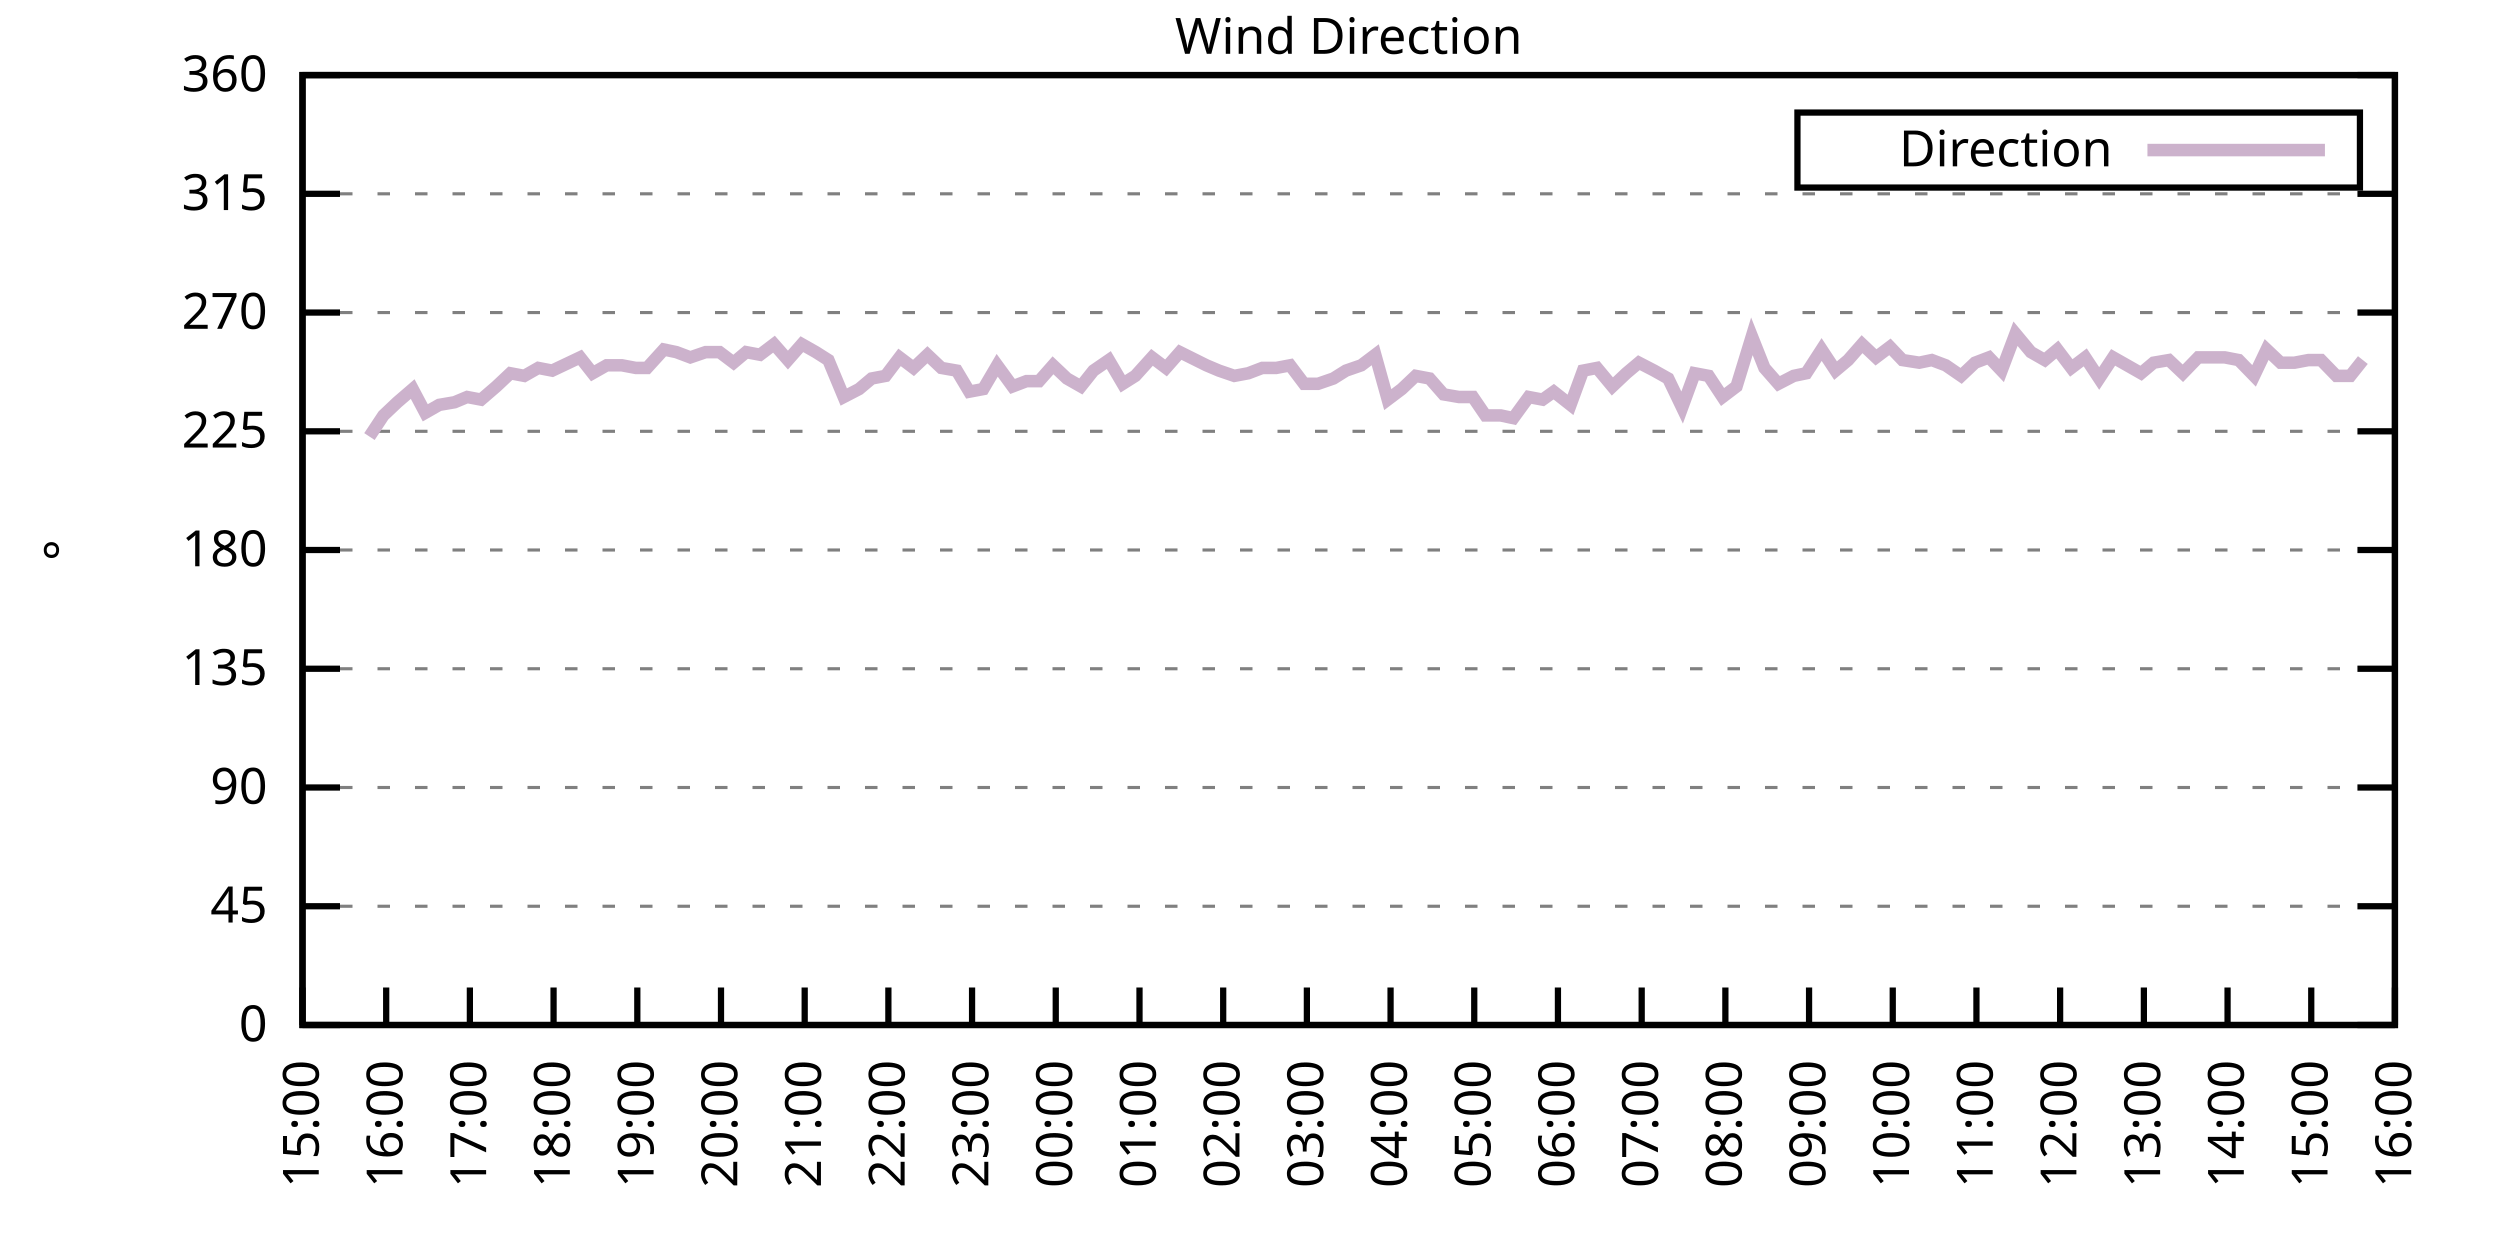
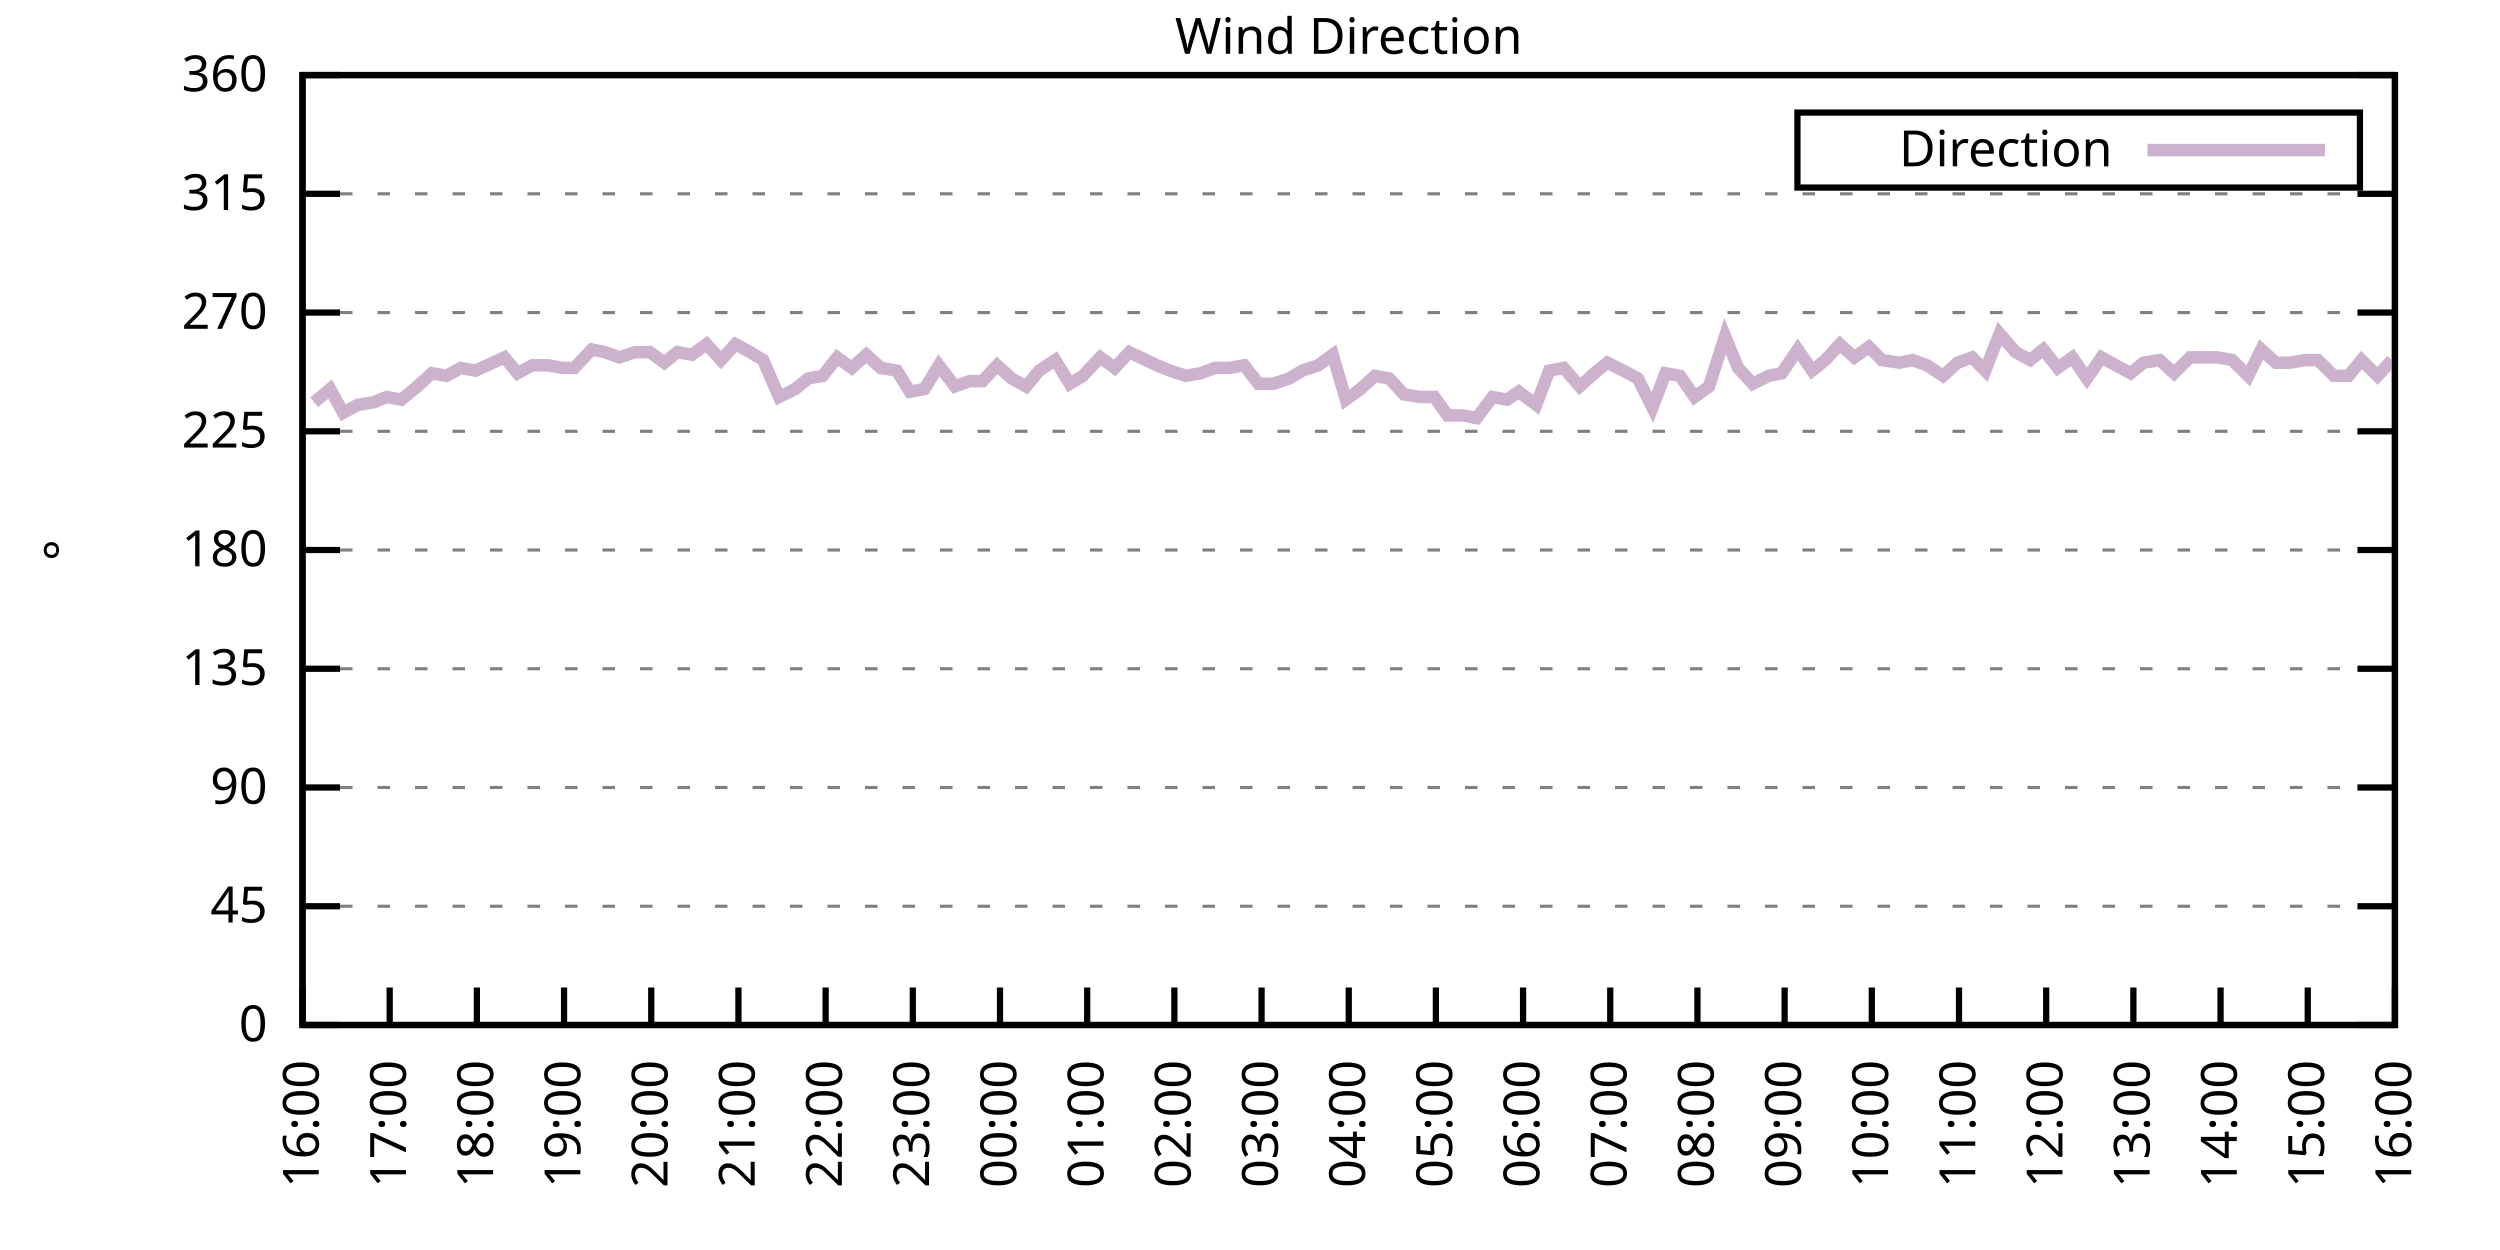
<svg xmlns="http://www.w3.org/2000/svg" xmlns:xlink="http://www.w3.org/1999/xlink" width="400" height="200" viewBox="0 0 400 200">
  <g id="gnuplot_canvas">
    <rect x="0" y="0" width="400" height="200" fill="none" />
    <defs>
      <circle id="gpDot" r="0.5" stroke-width="0.5" stroke="currentColor" />
      <path id="gpPt0" stroke-width="0.333" stroke="currentColor" d="M-1,0 h2 M0,-1 v2" />
      <path id="gpPt1" stroke-width="0.333" stroke="currentColor" d="M-1,-1 L1,1 M1,-1 L-1,1" />
      <path id="gpPt2" stroke-width="0.333" stroke="currentColor" d="M-1,0 L1,0 M0,-1 L0,1 M-1,-1 L1,1 M-1,1 L1,-1" />
      <rect id="gpPt3" stroke-width="0.333" stroke="currentColor" x="-1" y="-1" width="2" height="2" />
      <rect id="gpPt4" stroke-width="0.333" stroke="currentColor" fill="currentColor" x="-1" y="-1" width="2" height="2" />
      <circle id="gpPt5" stroke-width="0.333" stroke="currentColor" cx="0" cy="0" r="1" />
      <use xlink:href="#gpPt5" id="gpPt6" fill="currentColor" stroke="none" />
      <path id="gpPt7" stroke-width="0.333" stroke="currentColor" d="M0,-1.33 L-1.33,0.67 L1.33,0.67 z" />
      <use xlink:href="#gpPt7" id="gpPt8" fill="currentColor" stroke="none" />
      <use xlink:href="#gpPt7" id="gpPt9" stroke="currentColor" transform="rotate(180)" />
      <use xlink:href="#gpPt9" id="gpPt10" fill="currentColor" stroke="none" />
      <use xlink:href="#gpPt3" id="gpPt11" stroke="currentColor" transform="rotate(45)" />
      <use xlink:href="#gpPt11" id="gpPt12" fill="currentColor" stroke="none" />
      <path id="gpPt13" stroke-width="0.333" stroke="currentColor" d="M0,1.330 L1.265,0.411 L0.782,-1.067 L-0.782,-1.076 L-1.265,0.411 z" />
      <use xlink:href="#gpPt13" id="gpPt14" fill="currentColor" stroke="none" />
      <filter id="textbox" filterUnits="objectBoundingBox" x="0" y="0" height="1" width="1">
        <feFlood flood-color="white" flood-opacity="1" result="bgnd" />
        <feComposite in="SourceGraphic" in2="bgnd" operator="atop" />
      </filter>
      <filter id="greybox" filterUnits="objectBoundingBox" x="0" y="0" height="1" width="1">
        <feFlood flood-color="lightgrey" flood-opacity="1" result="grey" />
        <feComposite in="SourceGraphic" in2="grey" operator="atop" />
      </filter>
    </defs>
    <g fill="none" color="white" stroke="currentColor" stroke-width="1.00" stroke-linecap="butt" stroke-linejoin="miter">
</g>
    <g fill="none" color="black" stroke="currentColor" stroke-width="1.00" stroke-linecap="butt" stroke-linejoin="miter">
      <g stroke="none" shape-rendering="crispEdges">
        <polygon fill="rgb(255, 255, 255)" points="48.40,164.00 383.18,164.00 383.18,12.02 48.40,12.02 " />
      </g>
    </g>
    <g fill="none" color="black" stroke="currentColor" stroke-width="1.00" stroke-linecap="butt" stroke-linejoin="miter">
</g>
    <g fill="none" color="black" stroke="black" stroke-width="0.50" stroke-linecap="butt" stroke-linejoin="miter">
</g>
    <g fill="none" color="gray" stroke="currentColor" stroke-width="0.50" stroke-linecap="butt" stroke-linejoin="miter">
      <path stroke="gray" stroke-dasharray="2,4" class="gridline" d="M48.40,164.00 L383.19,164.00  " />
    </g>
    <g fill="none" color="gray" stroke="gray" stroke-width="1.00" stroke-linecap="butt" stroke-linejoin="miter">
</g>
    <g fill="none" color="black" stroke="currentColor" stroke-width="1.00" stroke-linecap="butt" stroke-linejoin="miter">
      <path stroke="black" d="M48.40,164.00 L54.40,164.00 M383.19,164.00 L377.19,164.00  " />
      <g transform="translate(42.80,166.60)" stroke="none" fill="black" font-family="Sans" font-size="8.00" text-anchor="end">
        <text>
          <tspan font-family="Sans"> 0</tspan>
        </text>
      </g>
    </g>
    <g fill="none" color="black" stroke="currentColor" stroke-width="1.00" stroke-linecap="butt" stroke-linejoin="miter">
</g>
    <g fill="none" color="black" stroke="black" stroke-width="0.50" stroke-linecap="butt" stroke-linejoin="miter">
</g>
    <g fill="none" color="gray" stroke="currentColor" stroke-width="0.50" stroke-linecap="butt" stroke-linejoin="miter">
      <path stroke="gray" stroke-dasharray="2,4" class="gridline" d="M48.40,145.00 L383.19,145.00  " />
    </g>
    <g fill="none" color="gray" stroke="gray" stroke-width="1.00" stroke-linecap="butt" stroke-linejoin="miter">
</g>
    <g fill="none" color="black" stroke="currentColor" stroke-width="1.00" stroke-linecap="butt" stroke-linejoin="miter">
      <path stroke="black" d="M48.40,145.00 L54.40,145.00 M383.19,145.00 L377.19,145.00  " />
      <g transform="translate(42.80,147.60)" stroke="none" fill="black" font-family="Sans" font-size="8.00" text-anchor="end">
        <text>
          <tspan font-family="Sans"> 45</tspan>
        </text>
      </g>
    </g>
    <g fill="none" color="black" stroke="currentColor" stroke-width="1.00" stroke-linecap="butt" stroke-linejoin="miter">
</g>
    <g fill="none" color="black" stroke="black" stroke-width="0.50" stroke-linecap="butt" stroke-linejoin="miter">
</g>
    <g fill="none" color="gray" stroke="currentColor" stroke-width="0.50" stroke-linecap="butt" stroke-linejoin="miter">
      <path stroke="gray" stroke-dasharray="2,4" class="gridline" d="M48.40,126.00 L383.19,126.00  " />
    </g>
    <g fill="none" color="gray" stroke="gray" stroke-width="1.00" stroke-linecap="butt" stroke-linejoin="miter">
</g>
    <g fill="none" color="black" stroke="currentColor" stroke-width="1.00" stroke-linecap="butt" stroke-linejoin="miter">
      <path stroke="black" d="M48.40,126.00 L54.40,126.00 M383.19,126.00 L377.19,126.00  " />
      <g transform="translate(42.80,128.60)" stroke="none" fill="black" font-family="Sans" font-size="8.00" text-anchor="end">
        <text>
          <tspan font-family="Sans"> 90</tspan>
        </text>
      </g>
    </g>
    <g fill="none" color="black" stroke="currentColor" stroke-width="1.00" stroke-linecap="butt" stroke-linejoin="miter">
</g>
    <g fill="none" color="black" stroke="black" stroke-width="0.50" stroke-linecap="butt" stroke-linejoin="miter">
</g>
    <g fill="none" color="gray" stroke="currentColor" stroke-width="0.50" stroke-linecap="butt" stroke-linejoin="miter">
      <path stroke="gray" stroke-dasharray="2,4" class="gridline" d="M48.40,107.00 L383.19,107.00  " />
    </g>
    <g fill="none" color="gray" stroke="gray" stroke-width="1.00" stroke-linecap="butt" stroke-linejoin="miter">
</g>
    <g fill="none" color="black" stroke="currentColor" stroke-width="1.00" stroke-linecap="butt" stroke-linejoin="miter">
      <path stroke="black" d="M48.40,107.00 L54.40,107.00 M383.19,107.00 L377.19,107.00  " />
      <g transform="translate(42.80,109.60)" stroke="none" fill="black" font-family="Sans" font-size="8.00" text-anchor="end">
        <text>
          <tspan font-family="Sans"> 135</tspan>
        </text>
      </g>
    </g>
    <g fill="none" color="black" stroke="currentColor" stroke-width="1.00" stroke-linecap="butt" stroke-linejoin="miter">
</g>
    <g fill="none" color="black" stroke="black" stroke-width="0.50" stroke-linecap="butt" stroke-linejoin="miter">
</g>
    <g fill="none" color="gray" stroke="currentColor" stroke-width="0.50" stroke-linecap="butt" stroke-linejoin="miter">
      <path stroke="gray" stroke-dasharray="2,4" class="gridline" d="M48.40,88.00 L383.19,88.00  " />
    </g>
    <g fill="none" color="gray" stroke="gray" stroke-width="1.00" stroke-linecap="butt" stroke-linejoin="miter">
</g>
    <g fill="none" color="black" stroke="currentColor" stroke-width="1.00" stroke-linecap="butt" stroke-linejoin="miter">
      <path stroke="black" d="M48.40,88.00 L54.40,88.00 M383.19,88.00 L377.19,88.00  " />
      <g transform="translate(42.80,90.60)" stroke="none" fill="black" font-family="Sans" font-size="8.00" text-anchor="end">
        <text>
          <tspan font-family="Sans"> 180</tspan>
        </text>
      </g>
    </g>
    <g fill="none" color="black" stroke="currentColor" stroke-width="1.00" stroke-linecap="butt" stroke-linejoin="miter">
</g>
    <g fill="none" color="black" stroke="black" stroke-width="0.50" stroke-linecap="butt" stroke-linejoin="miter">
</g>
    <g fill="none" color="gray" stroke="currentColor" stroke-width="0.50" stroke-linecap="butt" stroke-linejoin="miter">
      <path stroke="gray" stroke-dasharray="2,4" class="gridline" d="M48.40,69.01 L383.19,69.01  " />
    </g>
    <g fill="none" color="gray" stroke="gray" stroke-width="1.00" stroke-linecap="butt" stroke-linejoin="miter">
</g>
    <g fill="none" color="black" stroke="currentColor" stroke-width="1.00" stroke-linecap="butt" stroke-linejoin="miter">
      <path stroke="black" d="M48.40,69.01 L54.40,69.01 M383.19,69.01 L377.19,69.01  " />
      <g transform="translate(42.80,71.61)" stroke="none" fill="black" font-family="Sans" font-size="8.00" text-anchor="end">
        <text>
          <tspan font-family="Sans"> 225</tspan>
        </text>
      </g>
    </g>
    <g fill="none" color="black" stroke="currentColor" stroke-width="1.00" stroke-linecap="butt" stroke-linejoin="miter">
</g>
    <g fill="none" color="black" stroke="black" stroke-width="0.50" stroke-linecap="butt" stroke-linejoin="miter">
</g>
    <g fill="none" color="gray" stroke="currentColor" stroke-width="0.50" stroke-linecap="butt" stroke-linejoin="miter">
      <path stroke="gray" stroke-dasharray="2,4" class="gridline" d="M48.40,50.01 L383.19,50.01  " />
    </g>
    <g fill="none" color="gray" stroke="gray" stroke-width="1.00" stroke-linecap="butt" stroke-linejoin="miter">
</g>
    <g fill="none" color="black" stroke="currentColor" stroke-width="1.00" stroke-linecap="butt" stroke-linejoin="miter">
      <path stroke="black" d="M48.40,50.01 L54.40,50.01 M383.19,50.01 L377.19,50.01  " />
      <g transform="translate(42.80,52.61)" stroke="none" fill="black" font-family="Sans" font-size="8.00" text-anchor="end">
        <text>
          <tspan font-family="Sans"> 270</tspan>
        </text>
      </g>
    </g>
    <g fill="none" color="black" stroke="currentColor" stroke-width="1.00" stroke-linecap="butt" stroke-linejoin="miter">
</g>
    <g fill="none" color="black" stroke="black" stroke-width="0.50" stroke-linecap="butt" stroke-linejoin="miter">
</g>
    <g fill="none" color="gray" stroke="currentColor" stroke-width="0.50" stroke-linecap="butt" stroke-linejoin="miter">
      <path stroke="gray" stroke-dasharray="2,4" class="gridline" d="M48.40,31.01 L383.19,31.01  " />
    </g>
    <g fill="none" color="gray" stroke="gray" stroke-width="1.00" stroke-linecap="butt" stroke-linejoin="miter">
</g>
    <g fill="none" color="black" stroke="currentColor" stroke-width="1.00" stroke-linecap="butt" stroke-linejoin="miter">
      <path stroke="black" d="M48.40,31.01 L54.40,31.01 M383.19,31.01 L377.19,31.01  " />
      <g transform="translate(42.80,33.61)" stroke="none" fill="black" font-family="Sans" font-size="8.00" text-anchor="end">
        <text>
          <tspan font-family="Sans"> 315</tspan>
        </text>
      </g>
    </g>
    <g fill="none" color="black" stroke="currentColor" stroke-width="1.00" stroke-linecap="butt" stroke-linejoin="miter">
</g>
    <g fill="none" color="black" stroke="black" stroke-width="0.50" stroke-linecap="butt" stroke-linejoin="miter">
</g>
    <g fill="none" color="gray" stroke="currentColor" stroke-width="0.50" stroke-linecap="butt" stroke-linejoin="miter">
      <path stroke="gray" stroke-dasharray="2,4" class="gridline" d="M48.40,12.01 L383.19,12.01  " />
    </g>
    <g fill="none" color="gray" stroke="gray" stroke-width="1.00" stroke-linecap="butt" stroke-linejoin="miter">
</g>
    <g fill="none" color="black" stroke="currentColor" stroke-width="1.00" stroke-linecap="butt" stroke-linejoin="miter">
      <path stroke="black" d="M48.40,12.01 L54.40,12.01 M383.19,12.01 L377.19,12.01  " />
      <g transform="translate(42.80,14.61)" stroke="none" fill="black" font-family="Sans" font-size="8.00" text-anchor="end">
        <text>
          <tspan font-family="Sans"> 360</tspan>
        </text>
      </g>
    </g>
    <g fill="none" color="black" stroke="currentColor" stroke-width="1.00" stroke-linecap="butt" stroke-linejoin="miter">
      <path stroke="black" d="M48.40,164.00 L48.40,158.00  " />
      <g transform="translate(51.00,169.60) rotate(270.00)" stroke="none" fill="black" font-family="Sans" font-size="8.00" text-anchor="end">
        <text>
-           <tspan font-family="Sans">15:00</tspan>
-         </text>
-       </g>
-     </g>
-     <g fill="none" color="black" stroke="currentColor" stroke-width="1.00" stroke-linecap="butt" stroke-linejoin="miter">
-       <path stroke="black" d="M61.79,164.00 L61.79,158.00  " />
-       <g transform="translate(64.39,169.60) rotate(270.00)" stroke="none" fill="black" font-family="Sans" font-size="8.00" text-anchor="end">
-         <text>
          <tspan font-family="Sans">16:00</tspan>
        </text>
      </g>
    </g>
    <g fill="none" color="black" stroke="currentColor" stroke-width="1.00" stroke-linecap="butt" stroke-linejoin="miter">
-       <path stroke="black" d="M75.18,164.00 L75.18,158.00  " />
-       <g transform="translate(77.78,169.60) rotate(270.00)" stroke="none" fill="black" font-family="Sans" font-size="8.00" text-anchor="end">
+       <path stroke="black" d="M62.35,164.00 L62.35,158.00  " />
+       <g transform="translate(64.95,169.60) rotate(270.00)" stroke="none" fill="black" font-family="Sans" font-size="8.00" text-anchor="end">
        <text>
          <tspan font-family="Sans">17:00</tspan>
        </text>
      </g>
    </g>
    <g fill="none" color="black" stroke="currentColor" stroke-width="1.00" stroke-linecap="butt" stroke-linejoin="miter">
-       <path stroke="black" d="M88.57,164.00 L88.57,158.00  " />
-       <g transform="translate(91.17,169.60) rotate(270.00)" stroke="none" fill="black" font-family="Sans" font-size="8.00" text-anchor="end">
+       <path stroke="black" d="M76.30,164.00 L76.30,158.00  " />
+       <g transform="translate(78.90,169.60) rotate(270.00)" stroke="none" fill="black" font-family="Sans" font-size="8.00" text-anchor="end">
        <text>
          <tspan font-family="Sans">18:00</tspan>
        </text>
      </g>
    </g>
    <g fill="none" color="black" stroke="currentColor" stroke-width="1.00" stroke-linecap="butt" stroke-linejoin="miter">
-       <path stroke="black" d="M101.97,164.00 L101.97,158.00  " />
-       <g transform="translate(104.57,169.60) rotate(270.00)" stroke="none" fill="black" font-family="Sans" font-size="8.00" text-anchor="end">
+       <path stroke="black" d="M90.25,164.00 L90.25,158.00  " />
+       <g transform="translate(92.85,169.60) rotate(270.00)" stroke="none" fill="black" font-family="Sans" font-size="8.00" text-anchor="end">
        <text>
          <tspan font-family="Sans">19:00</tspan>
        </text>
      </g>
    </g>
    <g fill="none" color="black" stroke="currentColor" stroke-width="1.00" stroke-linecap="butt" stroke-linejoin="miter">
-       <path stroke="black" d="M115.36,164.00 L115.36,158.00  " />
-       <g transform="translate(117.96,169.60) rotate(270.00)" stroke="none" fill="black" font-family="Sans" font-size="8.00" text-anchor="end">
+       <path stroke="black" d="M104.20,164.00 L104.20,158.00  " />
+       <g transform="translate(106.80,169.60) rotate(270.00)" stroke="none" fill="black" font-family="Sans" font-size="8.00" text-anchor="end">
        <text>
          <tspan font-family="Sans">20:00</tspan>
        </text>
      </g>
    </g>
    <g fill="none" color="black" stroke="currentColor" stroke-width="1.00" stroke-linecap="butt" stroke-linejoin="miter">
-       <path stroke="black" d="M128.75,164.00 L128.75,158.00  " />
-       <g transform="translate(131.35,169.60) rotate(270.00)" stroke="none" fill="black" font-family="Sans" font-size="8.00" text-anchor="end">
+       <path stroke="black" d="M118.15,164.00 L118.15,158.00  " />
+       <g transform="translate(120.75,169.60) rotate(270.00)" stroke="none" fill="black" font-family="Sans" font-size="8.00" text-anchor="end">
        <text>
          <tspan font-family="Sans">21:00</tspan>
        </text>
      </g>
    </g>
    <g fill="none" color="black" stroke="currentColor" stroke-width="1.00" stroke-linecap="butt" stroke-linejoin="miter">
-       <path stroke="black" d="M142.14,164.00 L142.14,158.00  " />
-       <g transform="translate(144.74,169.60) rotate(270.00)" stroke="none" fill="black" font-family="Sans" font-size="8.00" text-anchor="end">
+       <path stroke="black" d="M132.10,164.00 L132.10,158.00  " />
+       <g transform="translate(134.70,169.60) rotate(270.00)" stroke="none" fill="black" font-family="Sans" font-size="8.00" text-anchor="end">
        <text>
          <tspan font-family="Sans">22:00</tspan>
        </text>
      </g>
    </g>
    <g fill="none" color="black" stroke="currentColor" stroke-width="1.00" stroke-linecap="butt" stroke-linejoin="miter">
-       <path stroke="black" d="M155.53,164.00 L155.53,158.00  " />
-       <g transform="translate(158.13,169.60) rotate(270.00)" stroke="none" fill="black" font-family="Sans" font-size="8.00" text-anchor="end">
+       <path stroke="black" d="M146.05,164.00 L146.05,158.00  " />
+       <g transform="translate(148.65,169.60) rotate(270.00)" stroke="none" fill="black" font-family="Sans" font-size="8.00" text-anchor="end">
        <text>
          <tspan font-family="Sans">23:00</tspan>
        </text>
      </g>
    </g>
    <g fill="none" color="black" stroke="currentColor" stroke-width="1.00" stroke-linecap="butt" stroke-linejoin="miter">
-       <path stroke="black" d="M168.92,164.00 L168.92,158.00  " />
-       <g transform="translate(171.52,169.60) rotate(270.00)" stroke="none" fill="black" font-family="Sans" font-size="8.00" text-anchor="end">
+       <path stroke="black" d="M160.00,164.00 L160.00,158.00  " />
+       <g transform="translate(162.60,169.60) rotate(270.00)" stroke="none" fill="black" font-family="Sans" font-size="8.00" text-anchor="end">
        <text>
          <tspan font-family="Sans">00:00</tspan>
        </text>
      </g>
    </g>
    <g fill="none" color="black" stroke="currentColor" stroke-width="1.00" stroke-linecap="butt" stroke-linejoin="miter">
-       <path stroke="black" d="M182.32,164.00 L182.32,158.00  " />
-       <g transform="translate(184.92,169.60) rotate(270.00)" stroke="none" fill="black" font-family="Sans" font-size="8.00" text-anchor="end">
+       <path stroke="black" d="M173.95,164.00 L173.95,158.00  " />
+       <g transform="translate(176.55,169.60) rotate(270.00)" stroke="none" fill="black" font-family="Sans" font-size="8.00" text-anchor="end">
        <text>
          <tspan font-family="Sans">01:00</tspan>
        </text>
      </g>
    </g>
    <g fill="none" color="black" stroke="currentColor" stroke-width="1.00" stroke-linecap="butt" stroke-linejoin="miter">
-       <path stroke="black" d="M195.71,164.00 L195.71,158.00  " />
-       <g transform="translate(198.31,169.60) rotate(270.00)" stroke="none" fill="black" font-family="Sans" font-size="8.00" text-anchor="end">
+       <path stroke="black" d="M187.90,164.00 L187.90,158.00  " />
+       <g transform="translate(190.50,169.60) rotate(270.00)" stroke="none" fill="black" font-family="Sans" font-size="8.00" text-anchor="end">
        <text>
          <tspan font-family="Sans">02:00</tspan>
        </text>
      </g>
    </g>
    <g fill="none" color="black" stroke="currentColor" stroke-width="1.00" stroke-linecap="butt" stroke-linejoin="miter">
-       <path stroke="black" d="M209.10,164.00 L209.10,158.00  " />
-       <g transform="translate(211.70,169.60) rotate(270.00)" stroke="none" fill="black" font-family="Sans" font-size="8.00" text-anchor="end">
+       <path stroke="black" d="M201.85,164.00 L201.85,158.00  " />
+       <g transform="translate(204.45,169.60) rotate(270.00)" stroke="none" fill="black" font-family="Sans" font-size="8.00" text-anchor="end">
        <text>
          <tspan font-family="Sans">03:00</tspan>
        </text>
      </g>
    </g>
    <g fill="none" color="black" stroke="currentColor" stroke-width="1.00" stroke-linecap="butt" stroke-linejoin="miter">
-       <path stroke="black" d="M222.49,164.00 L222.49,158.00  " />
-       <g transform="translate(225.09,169.60) rotate(270.00)" stroke="none" fill="black" font-family="Sans" font-size="8.00" text-anchor="end">
+       <path stroke="black" d="M215.80,164.00 L215.80,158.00  " />
+       <g transform="translate(218.40,169.60) rotate(270.00)" stroke="none" fill="black" font-family="Sans" font-size="8.00" text-anchor="end">
        <text>
          <tspan font-family="Sans">04:00</tspan>
        </text>
      </g>
    </g>
    <g fill="none" color="black" stroke="currentColor" stroke-width="1.00" stroke-linecap="butt" stroke-linejoin="miter">
-       <path stroke="black" d="M235.88,164.00 L235.88,158.00  " />
-       <g transform="translate(238.48,169.60) rotate(270.00)" stroke="none" fill="black" font-family="Sans" font-size="8.00" text-anchor="end">
+       <path stroke="black" d="M229.74,164.00 L229.74,158.00  " />
+       <g transform="translate(232.34,169.60) rotate(270.00)" stroke="none" fill="black" font-family="Sans" font-size="8.00" text-anchor="end">
        <text>
          <tspan font-family="Sans">05:00</tspan>
        </text>
      </g>
    </g>
    <g fill="none" color="black" stroke="currentColor" stroke-width="1.00" stroke-linecap="butt" stroke-linejoin="miter">
-       <path stroke="black" d="M249.27,164.00 L249.27,158.00  " />
-       <g transform="translate(251.87,169.60) rotate(270.00)" stroke="none" fill="black" font-family="Sans" font-size="8.00" text-anchor="end">
+       <path stroke="black" d="M243.69,164.00 L243.69,158.00  " />
+       <g transform="translate(246.29,169.60) rotate(270.00)" stroke="none" fill="black" font-family="Sans" font-size="8.00" text-anchor="end">
        <text>
          <tspan font-family="Sans">06:00</tspan>
        </text>
      </g>
    </g>
    <g fill="none" color="black" stroke="currentColor" stroke-width="1.00" stroke-linecap="butt" stroke-linejoin="miter">
-       <path stroke="black" d="M262.67,164.00 L262.67,158.00  " />
-       <g transform="translate(265.27,169.60) rotate(270.00)" stroke="none" fill="black" font-family="Sans" font-size="8.00" text-anchor="end">
+       <path stroke="black" d="M257.64,164.00 L257.64,158.00  " />
+       <g transform="translate(260.24,169.60) rotate(270.00)" stroke="none" fill="black" font-family="Sans" font-size="8.00" text-anchor="end">
        <text>
          <tspan font-family="Sans">07:00</tspan>
        </text>
      </g>
    </g>
    <g fill="none" color="black" stroke="currentColor" stroke-width="1.00" stroke-linecap="butt" stroke-linejoin="miter">
-       <path stroke="black" d="M276.06,164.00 L276.06,158.00  " />
-       <g transform="translate(278.66,169.60) rotate(270.00)" stroke="none" fill="black" font-family="Sans" font-size="8.00" text-anchor="end">
+       <path stroke="black" d="M271.59,164.00 L271.59,158.00  " />
+       <g transform="translate(274.19,169.60) rotate(270.00)" stroke="none" fill="black" font-family="Sans" font-size="8.00" text-anchor="end">
        <text>
          <tspan font-family="Sans">08:00</tspan>
        </text>
      </g>
    </g>
    <g fill="none" color="black" stroke="currentColor" stroke-width="1.00" stroke-linecap="butt" stroke-linejoin="miter">
-       <path stroke="black" d="M289.45,164.00 L289.45,158.00  " />
-       <g transform="translate(292.05,169.60) rotate(270.00)" stroke="none" fill="black" font-family="Sans" font-size="8.00" text-anchor="end">
+       <path stroke="black" d="M285.54,164.00 L285.54,158.00  " />
+       <g transform="translate(288.14,169.60) rotate(270.00)" stroke="none" fill="black" font-family="Sans" font-size="8.00" text-anchor="end">
        <text>
          <tspan font-family="Sans">09:00</tspan>
        </text>
      </g>
    </g>
    <g fill="none" color="black" stroke="currentColor" stroke-width="1.00" stroke-linecap="butt" stroke-linejoin="miter">
-       <path stroke="black" d="M302.84,164.00 L302.84,158.00  " />
-       <g transform="translate(305.44,169.60) rotate(270.00)" stroke="none" fill="black" font-family="Sans" font-size="8.00" text-anchor="end">
+       <path stroke="black" d="M299.49,164.00 L299.49,158.00  " />
+       <g transform="translate(302.09,169.60) rotate(270.00)" stroke="none" fill="black" font-family="Sans" font-size="8.00" text-anchor="end">
        <text>
          <tspan font-family="Sans">10:00</tspan>
        </text>
      </g>
    </g>
    <g fill="none" color="black" stroke="currentColor" stroke-width="1.00" stroke-linecap="butt" stroke-linejoin="miter">
-       <path stroke="black" d="M316.23,164.00 L316.23,158.00  " />
-       <g transform="translate(318.83,169.60) rotate(270.00)" stroke="none" fill="black" font-family="Sans" font-size="8.00" text-anchor="end">
+       <path stroke="black" d="M313.44,164.00 L313.44,158.00  " />
+       <g transform="translate(316.04,169.60) rotate(270.00)" stroke="none" fill="black" font-family="Sans" font-size="8.00" text-anchor="end">
        <text>
          <tspan font-family="Sans">11:00</tspan>
        </text>
      </g>
    </g>
    <g fill="none" color="black" stroke="currentColor" stroke-width="1.00" stroke-linecap="butt" stroke-linejoin="miter">
-       <path stroke="black" d="M329.62,164.00 L329.62,158.00  " />
-       <g transform="translate(332.22,169.60) rotate(270.00)" stroke="none" fill="black" font-family="Sans" font-size="8.00" text-anchor="end">
+       <path stroke="black" d="M327.39,164.00 L327.39,158.00  " />
+       <g transform="translate(329.99,169.60) rotate(270.00)" stroke="none" fill="black" font-family="Sans" font-size="8.00" text-anchor="end">
        <text>
          <tspan font-family="Sans">12:00</tspan>
        </text>
      </g>
    </g>
    <g fill="none" color="black" stroke="currentColor" stroke-width="1.00" stroke-linecap="butt" stroke-linejoin="miter">
-       <path stroke="black" d="M343.02,164.00 L343.02,158.00  " />
-       <g transform="translate(345.62,169.60) rotate(270.00)" stroke="none" fill="black" font-family="Sans" font-size="8.00" text-anchor="end">
+       <path stroke="black" d="M341.34,164.00 L341.34,158.00  " />
+       <g transform="translate(343.94,169.60) rotate(270.00)" stroke="none" fill="black" font-family="Sans" font-size="8.00" text-anchor="end">
        <text>
          <tspan font-family="Sans">13:00</tspan>
        </text>
      </g>
    </g>
    <g fill="none" color="black" stroke="currentColor" stroke-width="1.00" stroke-linecap="butt" stroke-linejoin="miter">
-       <path stroke="black" d="M356.41,164.00 L356.41,158.00  " />
-       <g transform="translate(359.01,169.60) rotate(270.00)" stroke="none" fill="black" font-family="Sans" font-size="8.00" text-anchor="end">
+       <path stroke="black" d="M355.29,164.00 L355.29,158.00  " />
+       <g transform="translate(357.89,169.60) rotate(270.00)" stroke="none" fill="black" font-family="Sans" font-size="8.00" text-anchor="end">
        <text>
          <tspan font-family="Sans">14:00</tspan>
        </text>
      </g>
    </g>
    <g fill="none" color="black" stroke="currentColor" stroke-width="1.00" stroke-linecap="butt" stroke-linejoin="miter">
-       <path stroke="black" d="M369.80,164.00 L369.80,158.00  " />
-       <g transform="translate(372.40,169.60) rotate(270.00)" stroke="none" fill="black" font-family="Sans" font-size="8.00" text-anchor="end">
+       <path stroke="black" d="M369.24,164.00 L369.24,158.00  " />
+       <g transform="translate(371.84,169.60) rotate(270.00)" stroke="none" fill="black" font-family="Sans" font-size="8.00" text-anchor="end">
        <text>
          <tspan font-family="Sans">15:00</tspan>
        </text>
      </g>
    </g>
    <g fill="none" color="black" stroke="currentColor" stroke-width="1.00" stroke-linecap="butt" stroke-linejoin="miter">
      <path stroke="black" d="M383.19,164.00 L383.19,158.00  " />
      <g transform="translate(385.79,169.60) rotate(270.00)" stroke="none" fill="black" font-family="Sans" font-size="8.00" text-anchor="end">
        <text>
          <tspan font-family="Sans">16:00</tspan>
        </text>
      </g>
    </g>
    <g fill="none" color="black" stroke="currentColor" stroke-width="1.00" stroke-linecap="butt" stroke-linejoin="miter">
</g>
    <g fill="none" color="black" stroke="currentColor" stroke-width="1.00" stroke-linecap="butt" stroke-linejoin="miter">
      <path stroke="black" d="M48.40,12.01 L48.40,164.00 L383.19,164.00 L383.19,12.01 L48.40,12.01 Z  " />
    </g>
    <g fill="none" color="black" stroke="currentColor" stroke-width="1.00" stroke-linecap="butt" stroke-linejoin="miter">
</g>
    <g fill="none" color="black" stroke="currentColor" stroke-width="1.00" stroke-linecap="butt" stroke-linejoin="miter">
      <path stroke="black" d="M287.59,30.01 L287.59,18.01 L377.59,18.01 L377.59,30.01 L287.59,30.01 Z  " />
    </g>
    <g id="Wind_direction_plot_1">
      <g fill="none" color="white" stroke="black" stroke-width="2.00" stroke-linecap="butt" stroke-linejoin="miter">
</g>
      <g fill="none" color="black" stroke="currentColor" stroke-width="2.00" stroke-linecap="butt" stroke-linejoin="miter">
        <g transform="translate(337.99,26.61)" stroke="none" fill="black" font-family="Sans" font-size="8.00" text-anchor="end">
          <text>
            <tspan font-family="Sans">Direction</tspan>
          </text>
        </g>
      </g>
      <g fill="none" color="black" stroke="currentColor" stroke-width="2.00" stroke-linecap="butt" stroke-linejoin="miter">
-         <path stroke="rgb(204, 178, 204)" d="M343.59,24.01 L371.99,24.01 M59.11,69.85 L61.35,66.47 L63.58,64.36 L66.03,62.25 L68.04,66.05 L70.27,64.78   L72.73,64.36 L74.74,63.52 L76.97,63.94 L79.42,61.83 L81.66,59.72 L83.89,60.14 L86.12,58.87 L88.35,59.30   L92.82,57.18 L94.82,59.72 L97.06,58.45 L99.51,58.45 L101.74,58.87 L103.53,58.87 L106.21,55.92 L108.22,56.34   L110.45,57.18 L112.90,56.34 L115.13,56.34 L117.37,58.03 L119.38,56.34 L121.61,56.76 L123.84,55.07 L126.07,57.61   L128.30,55.07 L130.54,56.34 L132.54,57.61 L135.00,63.52 L137.45,62.25 L139.46,60.56 L141.69,60.14 L143.93,57.18   L146.16,58.87 L148.39,56.76 L150.62,58.87 L153.08,59.30 L155.09,62.67 L157.32,62.25 L159.55,58.45 L162.01,61.83   L164.24,60.98 L166.25,60.98 L168.48,58.45 L170.71,60.56 L172.94,61.83 L174.95,59.30 L177.41,57.61 L179.64,61.41   L181.65,60.14 L184.32,57.18 L186.56,58.87 L188.79,56.34 L193.03,58.45 L195.04,59.30 L197.49,60.14 L199.73,59.72   L201.96,58.87 L204.19,58.87 L206.42,58.45 L208.65,61.41 L210.88,61.41 L213.34,60.56 L215.35,59.30 L217.80,58.45   L220.04,56.76 L222.04,63.94 L224.28,62.25 L226.51,60.14 L228.74,60.56 L230.97,63.10 L233.43,63.52 L235.66,63.52   L237.67,66.47 L240.12,66.47 L242.13,66.90 L244.59,63.52 L246.82,63.94 L248.60,62.67 L251.28,64.78 L253.29,59.30   L255.52,58.87 L257.98,61.83 L260.21,59.72 L262.22,58.03 L264.67,59.30 L266.91,60.56 L269.14,65.21 L271.15,59.72   L273.38,60.14 L275.61,63.52 L277.84,61.83 L280.30,53.81 L282.31,58.87 L284.54,61.41 L286.99,60.14 L289.00,59.72   L291.46,55.92 L293.69,59.30 L295.70,57.61 L297.93,55.07 L300.16,57.18 L302.39,55.50 L304.40,57.61 L307.08,58.03   L309.09,57.61 L311.32,58.45 L313.78,60.14 L316.01,58.03 L318.24,57.18 L320.25,59.30 L322.48,53.39 L324.94,56.34   L327.17,57.61 L329.18,55.92 L331.41,58.87 L333.64,57.18 L335.87,60.56 L338.10,57.18 L340.34,58.45 L342.57,59.72   L344.58,58.03 L347.03,57.61 L349.26,59.72 L351.72,57.18 L353.51,57.18 L355.96,57.18 L358.19,57.61 L360.65,60.14   L362.66,55.92 L364.89,58.03 L367.12,58.03 L369.35,57.61 L371.36,57.61 L373.82,60.14 L376.05,60.14 L378.06,57.61    " />
+         <path stroke="rgb(204, 178, 204)" d="M343.59,24.01 L371.99,24.01 M50.26,64.36 L52.82,62.25 L54.91,66.05 L57.23,64.78 L59.79,64.36 L61.88,63.52   L64.21,63.94 L66.77,61.83 L69.09,59.72 L71.42,60.14 L73.74,58.87 L76.07,59.30 L80.72,57.18 L82.81,59.72   L85.13,58.45 L87.69,58.45 L90.02,58.87 L91.88,58.87 L94.67,55.92 L96.76,56.34 L99.08,57.18 L101.64,56.34   L103.97,56.34 L106.29,58.03 L108.38,56.34 L110.71,56.76 L113.03,55.07 L115.36,57.61 L117.68,55.07 L120.01,56.34   L122.10,57.61 L124.66,63.52 L127.22,62.25 L129.31,60.56 L131.63,60.14 L133.96,57.18 L136.28,58.87 L138.61,56.76   L140.93,58.87 L143.49,59.30 L145.58,62.67 L147.91,62.25 L150.23,58.45 L152.79,61.83 L155.11,60.98 L157.21,60.98   L159.53,58.45 L161.86,60.56 L164.18,61.83 L166.27,59.30 L168.83,57.61 L171.16,61.41 L173.25,60.14 L176.04,57.18   L178.36,58.87 L180.69,56.34 L185.11,58.45 L187.20,59.30 L189.76,60.14 L192.08,59.72 L194.41,58.87 L196.73,58.87   L199.06,58.45 L201.38,61.41 L203.71,61.41 L206.26,60.56 L208.36,59.30 L210.91,58.45 L213.24,56.76 L215.33,63.94   L217.65,62.25 L219.98,60.14 L222.30,60.56 L224.63,63.10 L227.19,63.52 L229.51,63.52 L231.60,66.47 L234.16,66.47   L236.25,66.90 L238.81,63.52 L241.14,63.94 L243.00,62.67 L245.79,64.78 L247.88,59.30 L250.20,58.87 L252.76,61.83   L255.09,59.72 L257.18,58.03 L259.74,59.30 L262.06,60.56 L264.39,65.21 L266.48,59.72 L268.80,60.14 L271.13,63.52   L273.45,61.83 L276.01,53.81 L278.10,58.87 L280.43,61.41 L282.99,60.14 L285.08,59.72 L287.64,55.92 L289.96,59.30   L292.05,57.61 L294.38,55.07 L296.70,57.18 L299.03,55.50 L301.12,57.61 L303.91,58.03 L306.00,57.61 L308.33,58.45   L310.88,60.14 L313.21,58.03 L315.53,57.18 L317.63,59.30 L319.95,53.39 L322.51,56.34 L324.83,57.61 L326.93,55.92   L329.25,58.87 L331.58,57.18 L333.90,60.56 L336.23,57.18 L338.55,58.45 L340.88,59.72 L342.97,58.03 L345.53,57.61   L347.85,59.72 L350.41,57.18 L352.27,57.18 L354.83,57.18 L357.15,57.61 L359.71,60.14 L361.80,55.92 L364.13,58.03   L366.45,58.03 L368.78,57.61 L370.87,57.61 L373.43,60.14 L375.75,60.14 L377.84,57.61 L380.40,60.14 L382.73,57.61    " />
      </g>
    </g>
    <g fill="none" color="black" stroke="currentColor" stroke-width="2.00" stroke-linecap="butt" stroke-linejoin="miter">
</g>
    <g fill="none" color="black" stroke="black" stroke-width="1.00" stroke-linecap="butt" stroke-linejoin="miter">
</g>
    <g fill="none" color="black" stroke="currentColor" stroke-width="1.00" stroke-linecap="butt" stroke-linejoin="miter">
      <path stroke="black" d="M48.40,12.01 L48.40,164.00 L383.19,164.00 L383.19,12.01 L48.40,12.01 Z  " />
      <g transform="translate(12.80,88.01) rotate(270.00)" stroke="none" fill="black" font-family="Sans" font-size="8.00" text-anchor="middle">
        <text>
          <tspan font-family="Sans">°</tspan>
        </text>
      </g>
    </g>
    <g fill="none" color="black" stroke="currentColor" stroke-width="1.00" stroke-linecap="butt" stroke-linejoin="miter">
</g>
    <g fill="none" color="black" stroke="currentColor" stroke-width="1.00" stroke-linecap="butt" stroke-linejoin="miter">
      <g transform="translate(215.79,8.61)" stroke="none" fill="black" font-family="Sans" font-size="8.00" text-anchor="middle">
        <text>
          <tspan font-family="Sans">Wind Direction</tspan>
        </text>
      </g>
    </g>
    <g fill="none" color="black" stroke="currentColor" stroke-width="1.00" stroke-linecap="butt" stroke-linejoin="miter">
</g>
  </g>
</svg>
